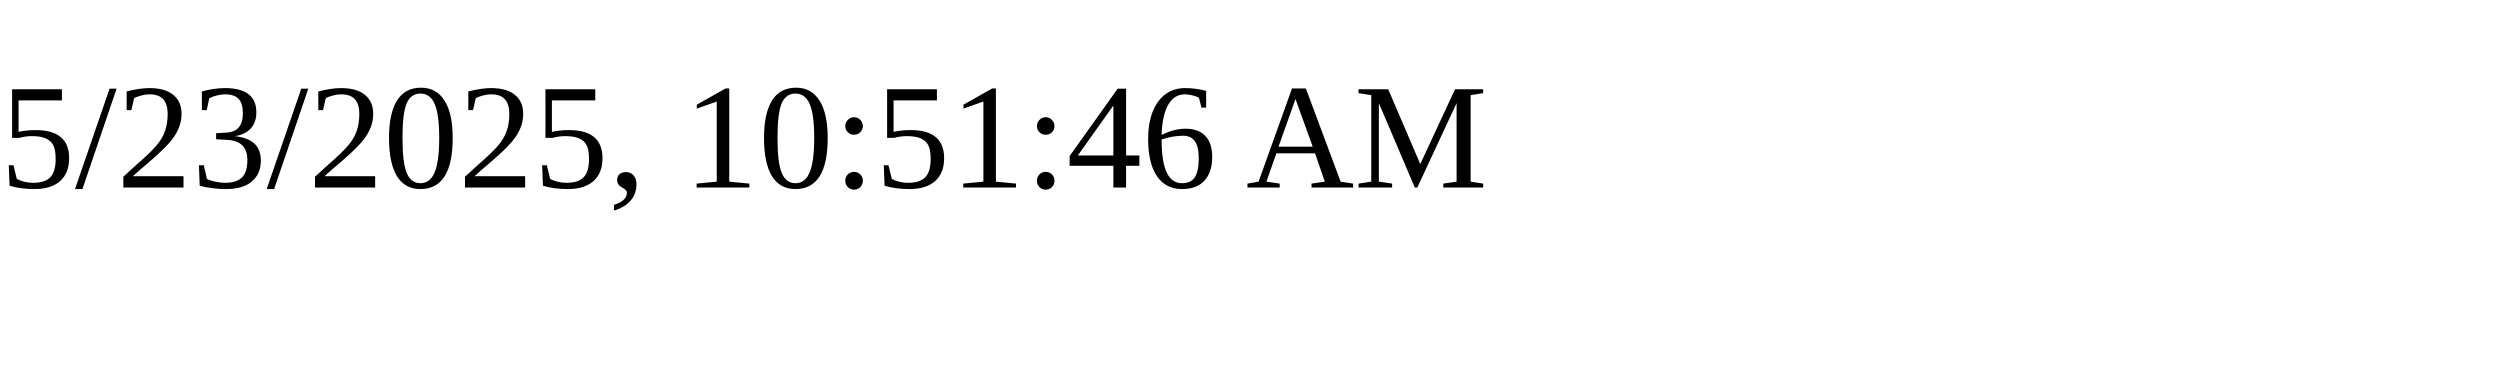
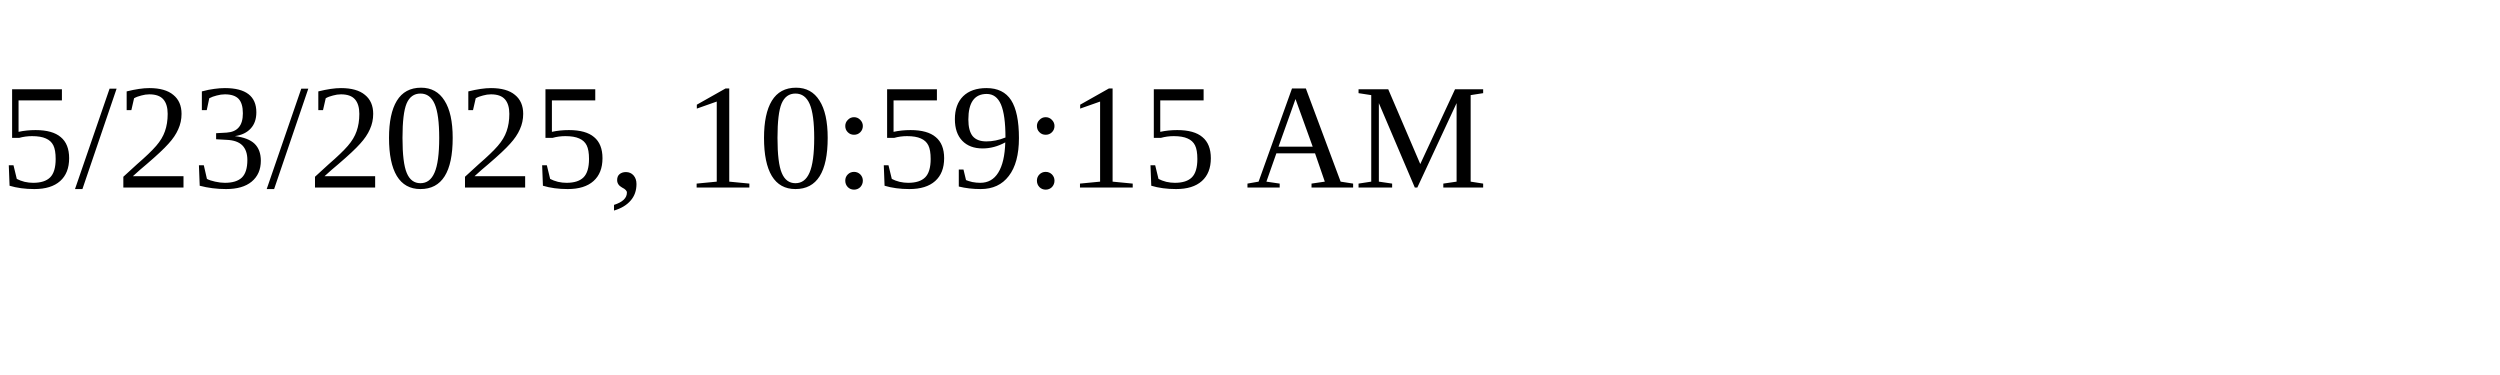
<svg xmlns="http://www.w3.org/2000/svg" height="30" width="200">
-   <text x="0" y="15">5/23/2025, 10:51:46 AM</text>
+   <text x="0" y="15">5/23/2025, 10:59:15 AM</text>
</svg>
